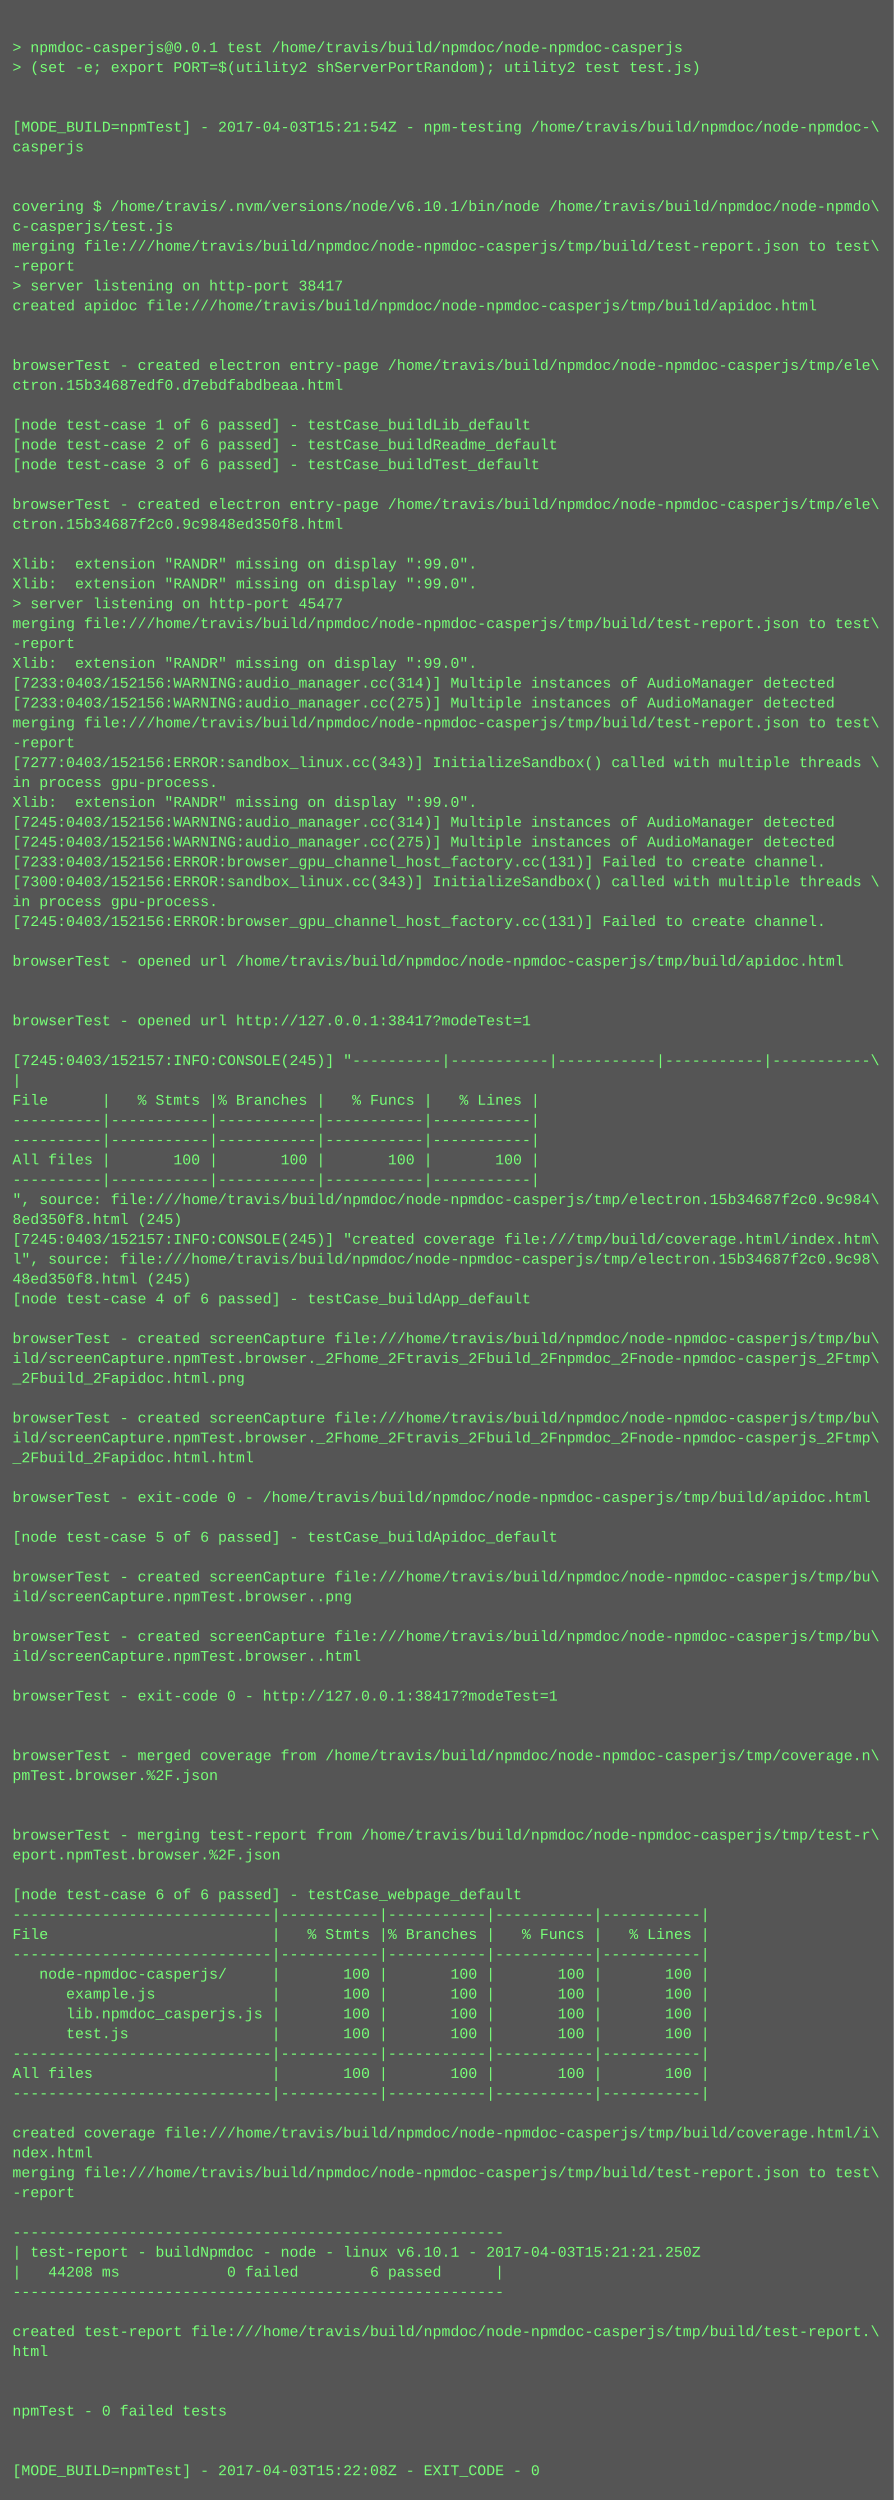
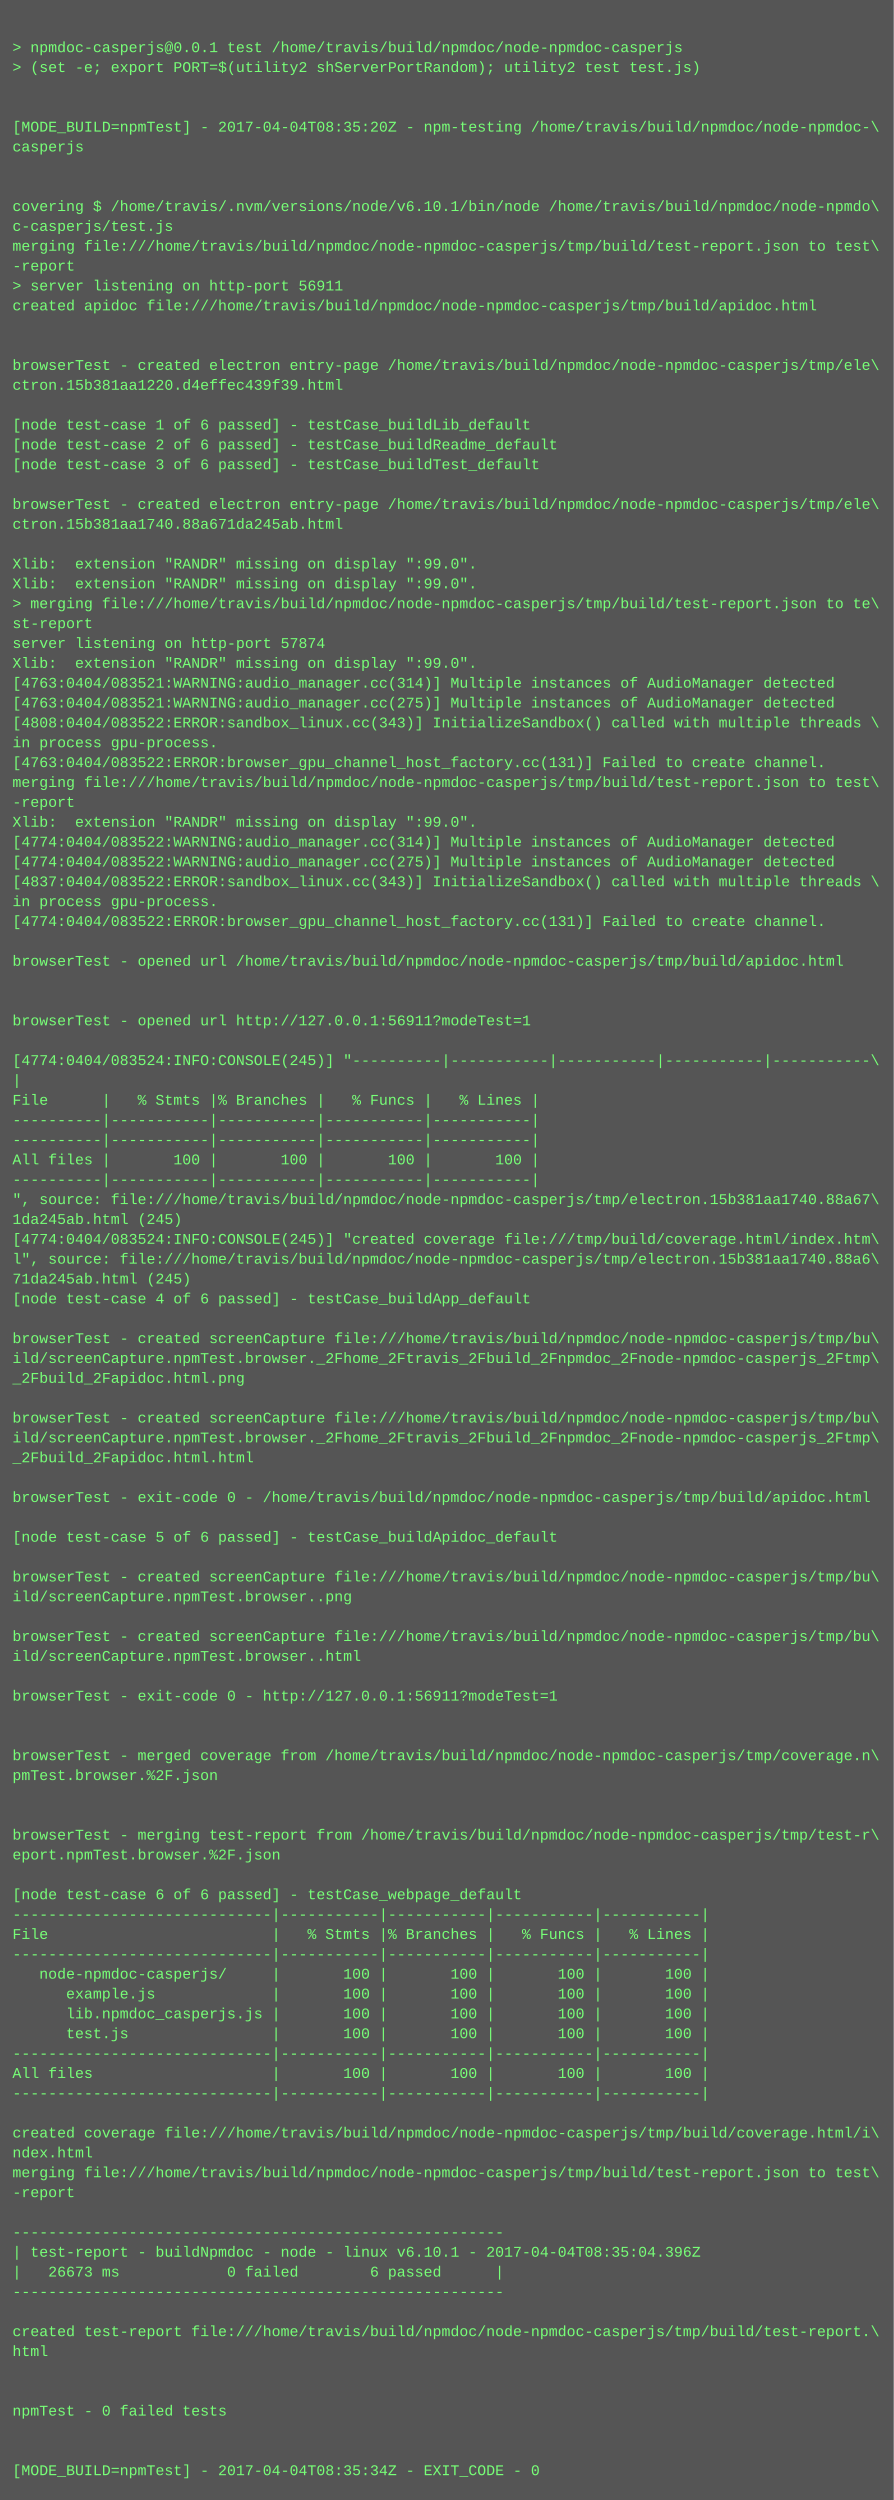
<svg xmlns="http://www.w3.org/2000/svg" height="2014" width="720">
  <rect height="2014" fill="#555" width="720" />
  <text fill="#7f7" font-family="Courier New" font-size="12" xml:space="preserve">
    <tspan x="10" y="26" />
    <tspan x="10" y="42">&gt; npmdoc-casperjs@0.0.1 test /home/travis/build/npmdoc/node-npmdoc-casperjs</tspan>
    <tspan x="10" y="58">&gt; (set -e; export PORT=$(utility2 shServerPortRandom); utility2 test test.js)</tspan>
    <tspan x="10" y="74" />
    <tspan x="10" y="90" />
-     <tspan x="10" y="106">[MODE_BUILD=npmTest] - 2017-04-03T15:21:54Z - npm-testing /home/travis/build/npmdoc/node-npmdoc-\</tspan>
+     <tspan x="10" y="106">[MODE_BUILD=npmTest] - 2017-04-04T08:35:20Z - npm-testing /home/travis/build/npmdoc/node-npmdoc-\</tspan>
    <tspan x="10" y="122">casperjs</tspan>
    <tspan x="10" y="138" />
    <tspan x="10" y="154" />
    <tspan x="10" y="170">covering $ /home/travis/.nvm/versions/node/v6.10.1/bin/node /home/travis/build/npmdoc/node-npmdo\</tspan>
    <tspan x="10" y="186">c-casperjs/test.js</tspan>
    <tspan x="10" y="202">merging file:///home/travis/build/npmdoc/node-npmdoc-casperjs/tmp/build/test-report.json to test\</tspan>
    <tspan x="10" y="218">-report</tspan>
-     <tspan x="10" y="234">&gt; server listening on http-port 38417</tspan>
+     <tspan x="10" y="234">&gt; server listening on http-port 56911</tspan>
    <tspan x="10" y="250">created apidoc file:///home/travis/build/npmdoc/node-npmdoc-casperjs/tmp/build/apidoc.html</tspan>
    <tspan x="10" y="266" />
    <tspan x="10" y="282" />
    <tspan x="10" y="298">browserTest - created electron entry-page /home/travis/build/npmdoc/node-npmdoc-casperjs/tmp/ele\</tspan>
-     <tspan x="10" y="314">ctron.15b34687edf0.d7ebdfabdbeaa.html</tspan>
+     <tspan x="10" y="314">ctron.15b381aa1220.d4effec439f39.html</tspan>
    <tspan x="10" y="330" />
    <tspan x="10" y="346">[node test-case 1 of 6 passed] - testCase_buildLib_default</tspan>
    <tspan x="10" y="362">[node test-case 2 of 6 passed] - testCase_buildReadme_default</tspan>
    <tspan x="10" y="378">[node test-case 3 of 6 passed] - testCase_buildTest_default</tspan>
    <tspan x="10" y="394" />
    <tspan x="10" y="410">browserTest - created electron entry-page /home/travis/build/npmdoc/node-npmdoc-casperjs/tmp/ele\</tspan>
-     <tspan x="10" y="426">ctron.15b34687f2c0.9c9848ed350f8.html</tspan>
+     <tspan x="10" y="426">ctron.15b381aa1740.88a671da245ab.html</tspan>
    <tspan x="10" y="442" />
    <tspan x="10" y="458">Xlib:  extension "RANDR" missing on display ":99.0".</tspan>
    <tspan x="10" y="474">Xlib:  extension "RANDR" missing on display ":99.0".</tspan>
-     <tspan x="10" y="490">&gt; server listening on http-port 45477</tspan>
-     <tspan x="10" y="506">merging file:///home/travis/build/npmdoc/node-npmdoc-casperjs/tmp/build/test-report.json to test\</tspan>
-     <tspan x="10" y="522">-report</tspan>
+     <tspan x="10" y="490">&gt; merging file:///home/travis/build/npmdoc/node-npmdoc-casperjs/tmp/build/test-report.json to te\</tspan>
+     <tspan x="10" y="506">st-report</tspan>
+     <tspan x="10" y="522">server listening on http-port 57874</tspan>
    <tspan x="10" y="538">Xlib:  extension "RANDR" missing on display ":99.0".</tspan>
-     <tspan x="10" y="554">[7233:0403/152156:WARNING:audio_manager.cc(314)] Multiple instances of AudioManager detected</tspan>
-     <tspan x="10" y="570">[7233:0403/152156:WARNING:audio_manager.cc(275)] Multiple instances of AudioManager detected</tspan>
-     <tspan x="10" y="586">merging file:///home/travis/build/npmdoc/node-npmdoc-casperjs/tmp/build/test-report.json to test\</tspan>
-     <tspan x="10" y="602">-report</tspan>
-     <tspan x="10" y="618">[7277:0403/152156:ERROR:sandbox_linux.cc(343)] InitializeSandbox() called with multiple threads \</tspan>
-     <tspan x="10" y="634">in process gpu-process. </tspan>
-     <tspan x="10" y="650">Xlib:  extension "RANDR" missing on display ":99.0".</tspan>
-     <tspan x="10" y="666">[7245:0403/152156:WARNING:audio_manager.cc(314)] Multiple instances of AudioManager detected</tspan>
-     <tspan x="10" y="682">[7245:0403/152156:WARNING:audio_manager.cc(275)] Multiple instances of AudioManager detected</tspan>
-     <tspan x="10" y="698">[7233:0403/152156:ERROR:browser_gpu_channel_host_factory.cc(131)] Failed to create channel.</tspan>
-     <tspan x="10" y="714">[7300:0403/152156:ERROR:sandbox_linux.cc(343)] InitializeSandbox() called with multiple threads \</tspan>
+     <tspan x="10" y="554">[4763:0404/083521:WARNING:audio_manager.cc(314)] Multiple instances of AudioManager detected</tspan>
+     <tspan x="10" y="570">[4763:0404/083521:WARNING:audio_manager.cc(275)] Multiple instances of AudioManager detected</tspan>
+     <tspan x="10" y="586">[4808:0404/083522:ERROR:sandbox_linux.cc(343)] InitializeSandbox() called with multiple threads \</tspan>
+     <tspan x="10" y="602">in process gpu-process. </tspan>
+     <tspan x="10" y="618">[4763:0404/083522:ERROR:browser_gpu_channel_host_factory.cc(131)] Failed to create channel.</tspan>
+     <tspan x="10" y="634">merging file:///home/travis/build/npmdoc/node-npmdoc-casperjs/tmp/build/test-report.json to test\</tspan>
+     <tspan x="10" y="650">-report</tspan>
+     <tspan x="10" y="666">Xlib:  extension "RANDR" missing on display ":99.0".</tspan>
+     <tspan x="10" y="682">[4774:0404/083522:WARNING:audio_manager.cc(314)] Multiple instances of AudioManager detected</tspan>
+     <tspan x="10" y="698">[4774:0404/083522:WARNING:audio_manager.cc(275)] Multiple instances of AudioManager detected</tspan>
+     <tspan x="10" y="714">[4837:0404/083522:ERROR:sandbox_linux.cc(343)] InitializeSandbox() called with multiple threads \</tspan>
    <tspan x="10" y="730">in process gpu-process. </tspan>
-     <tspan x="10" y="746">[7245:0403/152156:ERROR:browser_gpu_channel_host_factory.cc(131)] Failed to create channel.</tspan>
+     <tspan x="10" y="746">[4774:0404/083522:ERROR:browser_gpu_channel_host_factory.cc(131)] Failed to create channel.</tspan>
    <tspan x="10" y="762" />
    <tspan x="10" y="778">browserTest - opened url /home/travis/build/npmdoc/node-npmdoc-casperjs/tmp/build/apidoc.html</tspan>
    <tspan x="10" y="794" />
    <tspan x="10" y="810" />
-     <tspan x="10" y="826">browserTest - opened url http://127.0.0.1:38417?modeTest=1</tspan>
+     <tspan x="10" y="826">browserTest - opened url http://127.0.0.1:56911?modeTest=1</tspan>
    <tspan x="10" y="842" />
-     <tspan x="10" y="858">[7245:0403/152157:INFO:CONSOLE(245)] "----------|-----------|-----------|-----------|-----------\</tspan>
+     <tspan x="10" y="858">[4774:0404/083524:INFO:CONSOLE(245)] "----------|-----------|-----------|-----------|-----------\</tspan>
    <tspan x="10" y="874">|</tspan>
    <tspan x="10" y="890">File      |   % Stmts |% Branches |   % Funcs |   % Lines |</tspan>
    <tspan x="10" y="906">----------|-----------|-----------|-----------|-----------|</tspan>
    <tspan x="10" y="922">----------|-----------|-----------|-----------|-----------|</tspan>
    <tspan x="10" y="938">All files |       100 |       100 |       100 |       100 |</tspan>
    <tspan x="10" y="954">----------|-----------|-----------|-----------|-----------|</tspan>
-     <tspan x="10" y="970">", source: file:///home/travis/build/npmdoc/node-npmdoc-casperjs/tmp/electron.15b34687f2c0.9c984\</tspan>
-     <tspan x="10" y="986">8ed350f8.html (245)</tspan>
-     <tspan x="10" y="1002">[7245:0403/152157:INFO:CONSOLE(245)] "created coverage file:///tmp/build/coverage.html/index.htm\</tspan>
-     <tspan x="10" y="1018">l", source: file:///home/travis/build/npmdoc/node-npmdoc-casperjs/tmp/electron.15b34687f2c0.9c98\</tspan>
-     <tspan x="10" y="1034">48ed350f8.html (245)</tspan>
+     <tspan x="10" y="970">", source: file:///home/travis/build/npmdoc/node-npmdoc-casperjs/tmp/electron.15b381aa1740.88a67\</tspan>
+     <tspan x="10" y="986">1da245ab.html (245)</tspan>
+     <tspan x="10" y="1002">[4774:0404/083524:INFO:CONSOLE(245)] "created coverage file:///tmp/build/coverage.html/index.htm\</tspan>
+     <tspan x="10" y="1018">l", source: file:///home/travis/build/npmdoc/node-npmdoc-casperjs/tmp/electron.15b381aa1740.88a6\</tspan>
+     <tspan x="10" y="1034">71da245ab.html (245)</tspan>
    <tspan x="10" y="1050">[node test-case 4 of 6 passed] - testCase_buildApp_default</tspan>
    <tspan x="10" y="1066" />
    <tspan x="10" y="1082">browserTest - created screenCapture file:///home/travis/build/npmdoc/node-npmdoc-casperjs/tmp/bu\</tspan>
    <tspan x="10" y="1098">ild/screenCapture.npmTest.browser._2Fhome_2Ftravis_2Fbuild_2Fnpmdoc_2Fnode-npmdoc-casperjs_2Ftmp\</tspan>
    <tspan x="10" y="1114">_2Fbuild_2Fapidoc.html.png</tspan>
    <tspan x="10" y="1130" />
    <tspan x="10" y="1146">browserTest - created screenCapture file:///home/travis/build/npmdoc/node-npmdoc-casperjs/tmp/bu\</tspan>
    <tspan x="10" y="1162">ild/screenCapture.npmTest.browser._2Fhome_2Ftravis_2Fbuild_2Fnpmdoc_2Fnode-npmdoc-casperjs_2Ftmp\</tspan>
    <tspan x="10" y="1178">_2Fbuild_2Fapidoc.html.html</tspan>
    <tspan x="10" y="1194" />
    <tspan x="10" y="1210">browserTest - exit-code 0 - /home/travis/build/npmdoc/node-npmdoc-casperjs/tmp/build/apidoc.html</tspan>
    <tspan x="10" y="1226" />
    <tspan x="10" y="1242">[node test-case 5 of 6 passed] - testCase_buildApidoc_default</tspan>
    <tspan x="10" y="1258" />
    <tspan x="10" y="1274">browserTest - created screenCapture file:///home/travis/build/npmdoc/node-npmdoc-casperjs/tmp/bu\</tspan>
    <tspan x="10" y="1290">ild/screenCapture.npmTest.browser..png</tspan>
    <tspan x="10" y="1306" />
    <tspan x="10" y="1322">browserTest - created screenCapture file:///home/travis/build/npmdoc/node-npmdoc-casperjs/tmp/bu\</tspan>
    <tspan x="10" y="1338">ild/screenCapture.npmTest.browser..html</tspan>
    <tspan x="10" y="1354" />
-     <tspan x="10" y="1370">browserTest - exit-code 0 - http://127.0.0.1:38417?modeTest=1</tspan>
+     <tspan x="10" y="1370">browserTest - exit-code 0 - http://127.0.0.1:56911?modeTest=1</tspan>
    <tspan x="10" y="1386" />
    <tspan x="10" y="1402" />
    <tspan x="10" y="1418">browserTest - merged coverage from /home/travis/build/npmdoc/node-npmdoc-casperjs/tmp/coverage.n\</tspan>
    <tspan x="10" y="1434">pmTest.browser.%2F.json</tspan>
    <tspan x="10" y="1450" />
    <tspan x="10" y="1466" />
    <tspan x="10" y="1482">browserTest - merging test-report from /home/travis/build/npmdoc/node-npmdoc-casperjs/tmp/test-r\</tspan>
    <tspan x="10" y="1498">eport.npmTest.browser.%2F.json</tspan>
    <tspan x="10" y="1514" />
    <tspan x="10" y="1530">[node test-case 6 of 6 passed] - testCase_webpage_default</tspan>
    <tspan x="10" y="1546">-----------------------------|-----------|-----------|-----------|-----------|</tspan>
    <tspan x="10" y="1562">File                         |   % Stmts |% Branches |   % Funcs |   % Lines |</tspan>
    <tspan x="10" y="1578">-----------------------------|-----------|-----------|-----------|-----------|</tspan>
    <tspan x="10" y="1594">   node-npmdoc-casperjs/     |       100 |       100 |       100 |       100 |</tspan>
    <tspan x="10" y="1610">      example.js             |       100 |       100 |       100 |       100 |</tspan>
    <tspan x="10" y="1626">      lib.npmdoc_casperjs.js |       100 |       100 |       100 |       100 |</tspan>
    <tspan x="10" y="1642">      test.js                |       100 |       100 |       100 |       100 |</tspan>
    <tspan x="10" y="1658">-----------------------------|-----------|-----------|-----------|-----------|</tspan>
    <tspan x="10" y="1674">All files                    |       100 |       100 |       100 |       100 |</tspan>
    <tspan x="10" y="1690">-----------------------------|-----------|-----------|-----------|-----------|</tspan>
    <tspan x="10" y="1706" />
    <tspan x="10" y="1722">created coverage file:///home/travis/build/npmdoc/node-npmdoc-casperjs/tmp/build/coverage.html/i\</tspan>
    <tspan x="10" y="1738">ndex.html</tspan>
    <tspan x="10" y="1754">merging file:///home/travis/build/npmdoc/node-npmdoc-casperjs/tmp/build/test-report.json to test\</tspan>
    <tspan x="10" y="1770">-report</tspan>
    <tspan x="10" y="1786" />
    <tspan x="10" y="1802">-------------------------------------------------------</tspan>
-     <tspan x="10" y="1818">| test-report - buildNpmdoc - node - linux v6.10.1 - 2017-04-03T15:21:21.250Z</tspan>
-     <tspan x="10" y="1834">|   44208 ms            0 failed        6 passed      |</tspan>
+     <tspan x="10" y="1818">| test-report - buildNpmdoc - node - linux v6.10.1 - 2017-04-04T08:35:04.396Z</tspan>
+     <tspan x="10" y="1834">|   26673 ms            0 failed        6 passed      |</tspan>
    <tspan x="10" y="1850">-------------------------------------------------------</tspan>
    <tspan x="10" y="1866" />
    <tspan x="10" y="1882">created test-report file:///home/travis/build/npmdoc/node-npmdoc-casperjs/tmp/build/test-report.\</tspan>
    <tspan x="10" y="1898">html</tspan>
    <tspan x="10" y="1914" />
    <tspan x="10" y="1930" />
    <tspan x="10" y="1946">npmTest - 0 failed tests</tspan>
    <tspan x="10" y="1962" />
    <tspan x="10" y="1978" />
-     <tspan x="10" y="1994">[MODE_BUILD=npmTest] - 2017-04-03T15:22:08Z - EXIT_CODE - 0</tspan>
+     <tspan x="10" y="1994">[MODE_BUILD=npmTest] - 2017-04-04T08:35:34Z - EXIT_CODE - 0</tspan>
  </text>
</svg>
